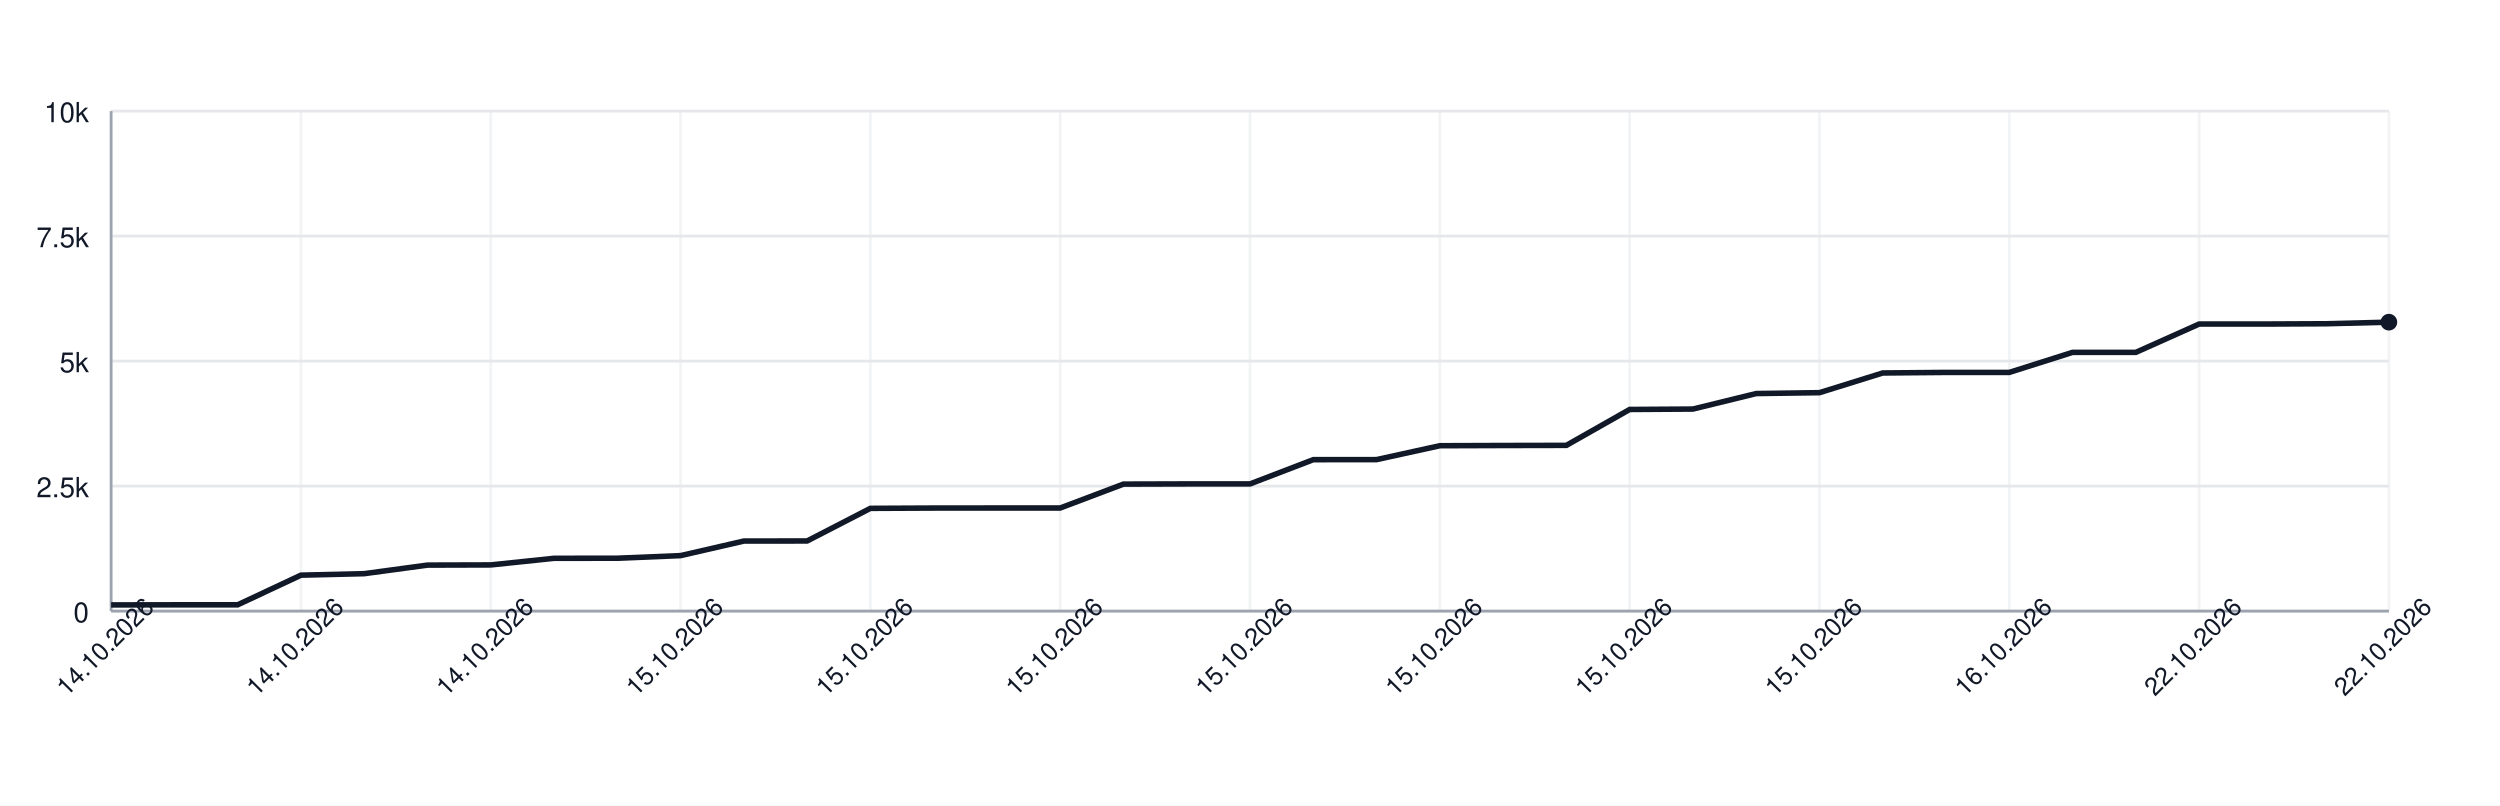
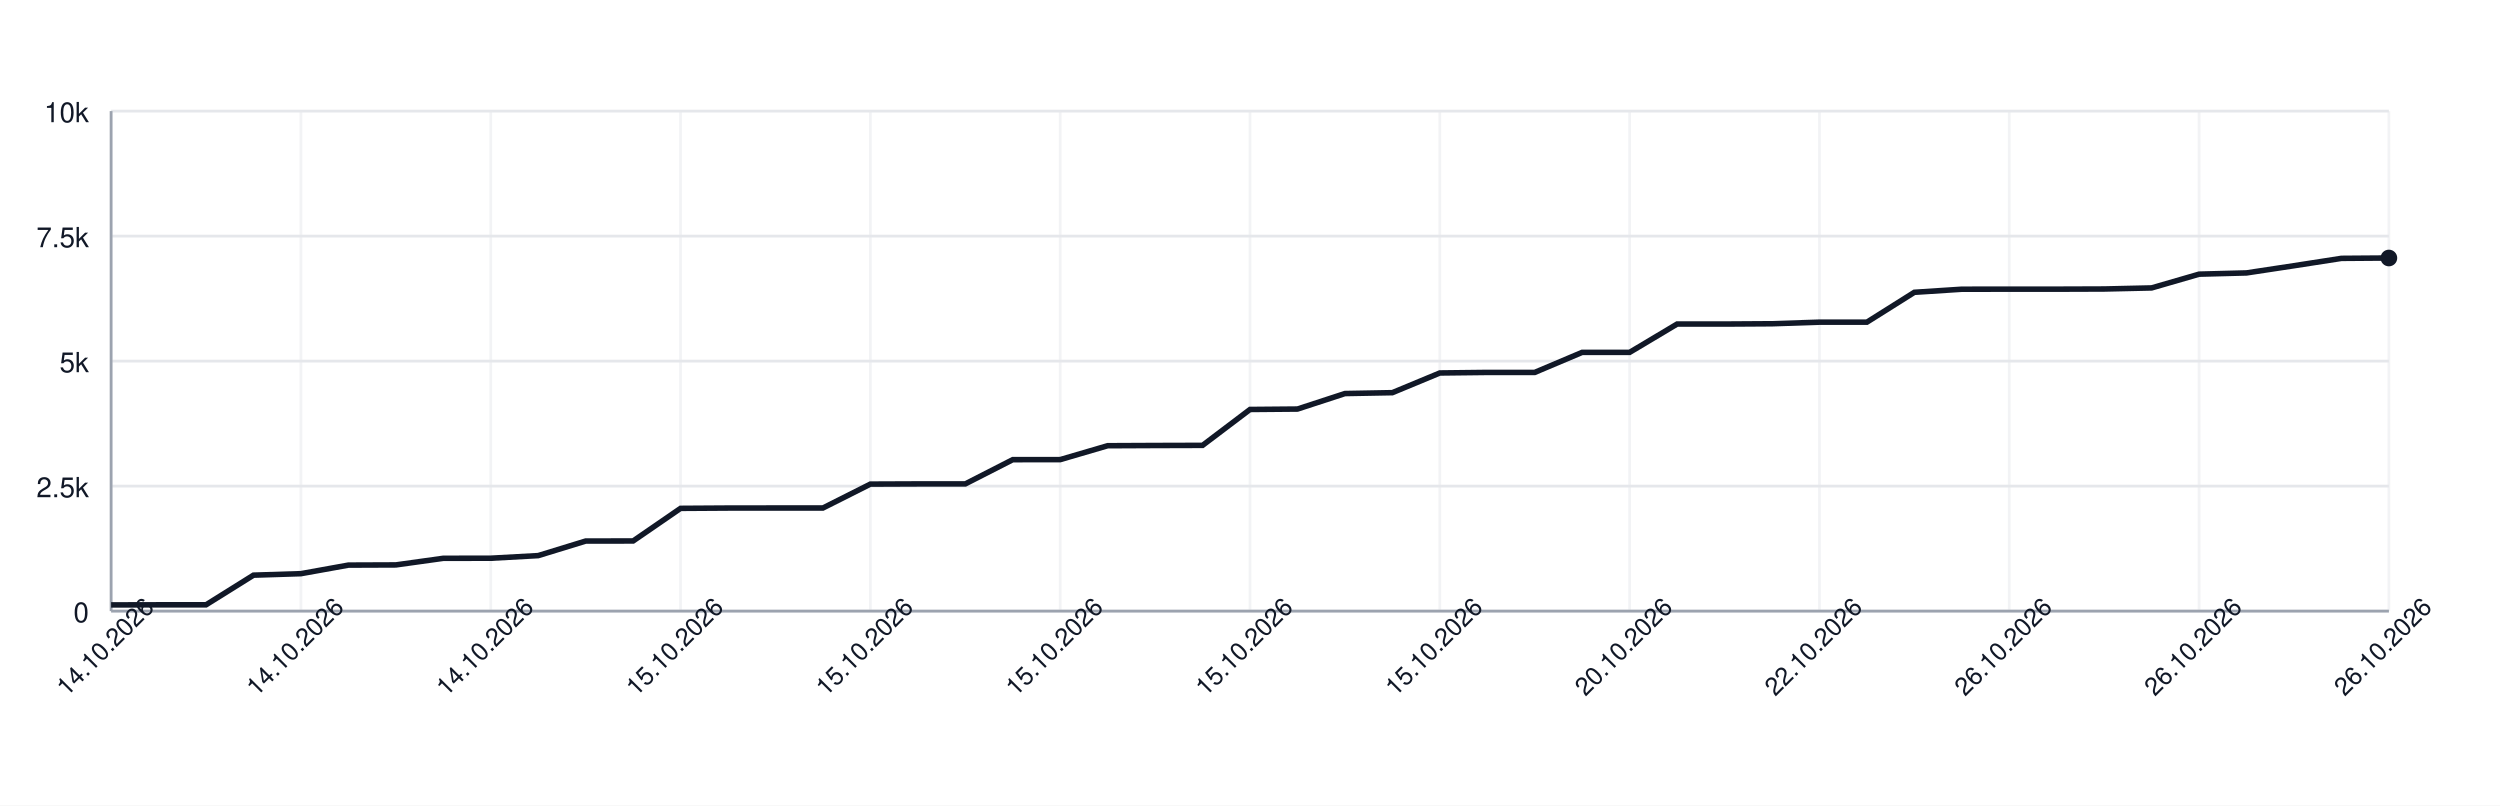
<svg xmlns="http://www.w3.org/2000/svg" width="900" height="290" style="font-family: -apple-system, BlinkMacSystemFont, 'Segoe UI', Helvetica, Arial, sans-serif;">
  <rect width="100%" height="100%" fill="white" />
  <g>
    <line x1="40" y1="220.00" x2="860" y2="220.00" stroke="#e5e7eb" />
    <text x="32" y="224.00" font-size="10" fill="#111827" text-anchor="end">0</text>
    <line x1="40" y1="175.00" x2="860" y2="175.00" stroke="#e5e7eb" />
    <text x="32" y="179.00" font-size="10" fill="#111827" text-anchor="end">2.5k</text>
    <line x1="40" y1="130.00" x2="860" y2="130.00" stroke="#e5e7eb" />
    <text x="32" y="134.00" font-size="10" fill="#111827" text-anchor="end">5k</text>
    <line x1="40" y1="85.00" x2="860" y2="85.00" stroke="#e5e7eb" />
    <text x="32" y="89.00" font-size="10" fill="#111827" text-anchor="end">7.5k</text>
    <line x1="40" y1="40.00" x2="860" y2="40.00" stroke="#e5e7eb" />
    <text x="32" y="44.00" font-size="10" fill="#111827" text-anchor="end">10k</text>
    <line x1="40.00" y1="40" x2="40.00" y2="220" stroke="#e5e7eb" opacity="0.5" />
    <line x1="108.33" y1="40" x2="108.33" y2="220" stroke="#e5e7eb" opacity="0.5" />
    <line x1="176.67" y1="40" x2="176.67" y2="220" stroke="#e5e7eb" opacity="0.5" />
    <line x1="245.00" y1="40" x2="245.00" y2="220" stroke="#e5e7eb" opacity="0.5" />
    <line x1="313.33" y1="40" x2="313.33" y2="220" stroke="#e5e7eb" opacity="0.5" />
    <line x1="381.67" y1="40" x2="381.67" y2="220" stroke="#e5e7eb" opacity="0.5" />
    <line x1="450.00" y1="40" x2="450.00" y2="220" stroke="#e5e7eb" opacity="0.5" />
    <line x1="518.33" y1="40" x2="518.33" y2="220" stroke="#e5e7eb" opacity="0.5" />
    <line x1="586.67" y1="40" x2="586.67" y2="220" stroke="#e5e7eb" opacity="0.5" />
    <line x1="655.00" y1="40" x2="655.00" y2="220" stroke="#e5e7eb" opacity="0.5" />
    <line x1="723.33" y1="40" x2="723.33" y2="220" stroke="#e5e7eb" opacity="0.5" />
    <line x1="791.67" y1="40" x2="791.67" y2="220" stroke="#e5e7eb" opacity="0.5" />
    <line x1="860.00" y1="40" x2="860.00" y2="220" stroke="#e5e7eb" opacity="0.5" />
    <line x1="40" y1="220" x2="860" y2="220" stroke="#9ca3af" />
    <line x1="40" y1="40" x2="40" y2="220" stroke="#9ca3af" />
-     <path d="M 40.00 217.77 L 62.78 217.73 L 85.56 217.73 L 108.33 207.06 L 131.11 206.52 L 153.89 203.44 L 176.67 203.37 L 199.44 200.99 L 222.22 200.96 L 245.00 200.02 L 267.78 194.78 L 290.56 194.75 L 313.33 183.01 L 336.11 182.90 L 358.89 182.88 L 381.67 182.88 L 404.44 174.28 L 427.22 174.21 L 450.00 174.21 L 472.78 165.48 L 495.56 165.46 L 518.33 160.46 L 541.11 160.38 L 563.89 160.33 L 586.67 147.41 L 609.44 147.26 L 632.22 141.68 L 655.00 141.36 L 677.78 134.27 L 700.56 134.07 L 723.33 134.07 L 746.11 126.85 L 768.89 126.85 L 791.67 116.66 L 814.44 116.66 L 837.22 116.55 L 860.00 115.98" fill="none" stroke="#111827" stroke-width="2" />
-     <circle cx="860.00" cy="115.98" r="3" fill="#111827" />
+     <path d="M 40.00 217.77 L 57.08 217.73 L 74.17 217.73 L 91.25 207.06 L 108.33 206.52 L 125.42 203.44 L 142.50 203.37 L 159.58 200.99 L 176.67 200.96 L 193.75 200.02 L 210.83 194.78 L 227.92 194.75 L 245.00 183.01 L 262.08 182.90 L 279.17 182.88 L 296.25 182.88 L 313.33 174.28 L 330.42 174.21 L 347.50 174.21 L 364.58 165.48 L 381.67 165.46 L 398.75 160.46 L 415.83 160.38 L 432.92 160.33 L 450.00 147.41 L 467.08 147.26 L 484.17 141.68 L 501.25 141.36 L 518.33 134.27 L 535.42 134.07 L 552.50 134.07 L 569.58 126.85 L 586.67 126.85 L 603.75 116.66 L 620.83 116.66 L 637.92 116.55 L 655.00 115.98 L 672.08 115.98 L 689.17 105.23 L 706.25 104.12 L 723.33 104.10 L 740.42 104.10 L 757.50 104.04 L 774.58 103.65 L 791.67 98.70 L 808.75 98.25 L 825.83 95.66 L 842.92 93.01 L 860.00 92.88" fill="none" stroke="#111827" stroke-width="2" />
+     <circle cx="860.00" cy="92.88" r="3" fill="#111827" />
    <text x="40.00" y="235.00" font-size="9" fill="#111827" text-anchor="middle" transform="rotate(-45 40.00 235.00)">14.10.2026</text>
    <text x="108.33" y="235.00" font-size="9" fill="#111827" text-anchor="middle" transform="rotate(-45 108.33 235.00)">14.10.2026</text>
    <text x="176.67" y="235.00" font-size="9" fill="#111827" text-anchor="middle" transform="rotate(-45 176.67 235.00)">14.10.2026</text>
    <text x="245.00" y="235.00" font-size="9" fill="#111827" text-anchor="middle" transform="rotate(-45 245.00 235.00)">15.10.2026</text>
    <text x="313.33" y="235.00" font-size="9" fill="#111827" text-anchor="middle" transform="rotate(-45 313.33 235.00)">15.10.2026</text>
    <text x="381.67" y="235.00" font-size="9" fill="#111827" text-anchor="middle" transform="rotate(-45 381.67 235.00)">15.10.2026</text>
    <text x="450.00" y="235.00" font-size="9" fill="#111827" text-anchor="middle" transform="rotate(-45 450.00 235.00)">15.10.2026</text>
    <text x="518.33" y="235.00" font-size="9" fill="#111827" text-anchor="middle" transform="rotate(-45 518.33 235.00)">15.10.2026</text>
-     <text x="586.67" y="235.00" font-size="9" fill="#111827" text-anchor="middle" transform="rotate(-45 586.67 235.00)">15.10.2026</text>
-     <text x="655.00" y="235.00" font-size="9" fill="#111827" text-anchor="middle" transform="rotate(-45 655.00 235.00)">15.10.2026</text>
-     <text x="723.33" y="235.00" font-size="9" fill="#111827" text-anchor="middle" transform="rotate(-45 723.33 235.00)">16.10.2026</text>
-     <text x="791.67" y="235.00" font-size="9" fill="#111827" text-anchor="middle" transform="rotate(-45 791.67 235.00)">22.10.2026</text>
-     <text x="860.00" y="235.00" font-size="9" fill="#111827" text-anchor="middle" transform="rotate(-45 860.00 235.00)">22.10.2026</text>
+     <text x="586.67" y="235.00" font-size="9" fill="#111827" text-anchor="middle" transform="rotate(-45 586.67 235.00)">20.10.2026</text>
+     <text x="655.00" y="235.00" font-size="9" fill="#111827" text-anchor="middle" transform="rotate(-45 655.00 235.00)">22.10.2026</text>
+     <text x="723.33" y="235.00" font-size="9" fill="#111827" text-anchor="middle" transform="rotate(-45 723.33 235.00)">26.10.2026</text>
+     <text x="791.67" y="235.00" font-size="9" fill="#111827" text-anchor="middle" transform="rotate(-45 791.67 235.00)">26.10.2026</text>
+     <text x="860.00" y="235.00" font-size="9" fill="#111827" text-anchor="middle" transform="rotate(-45 860.00 235.00)">26.10.2026</text>
  </g>
</svg>
